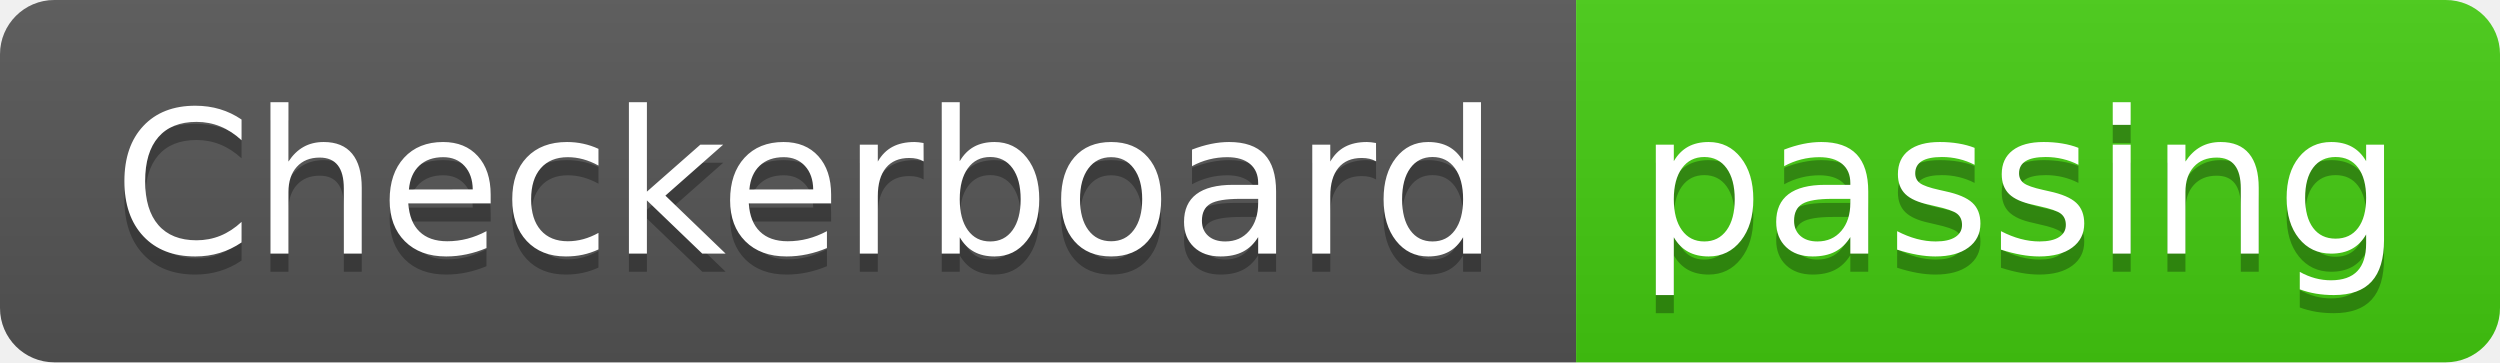
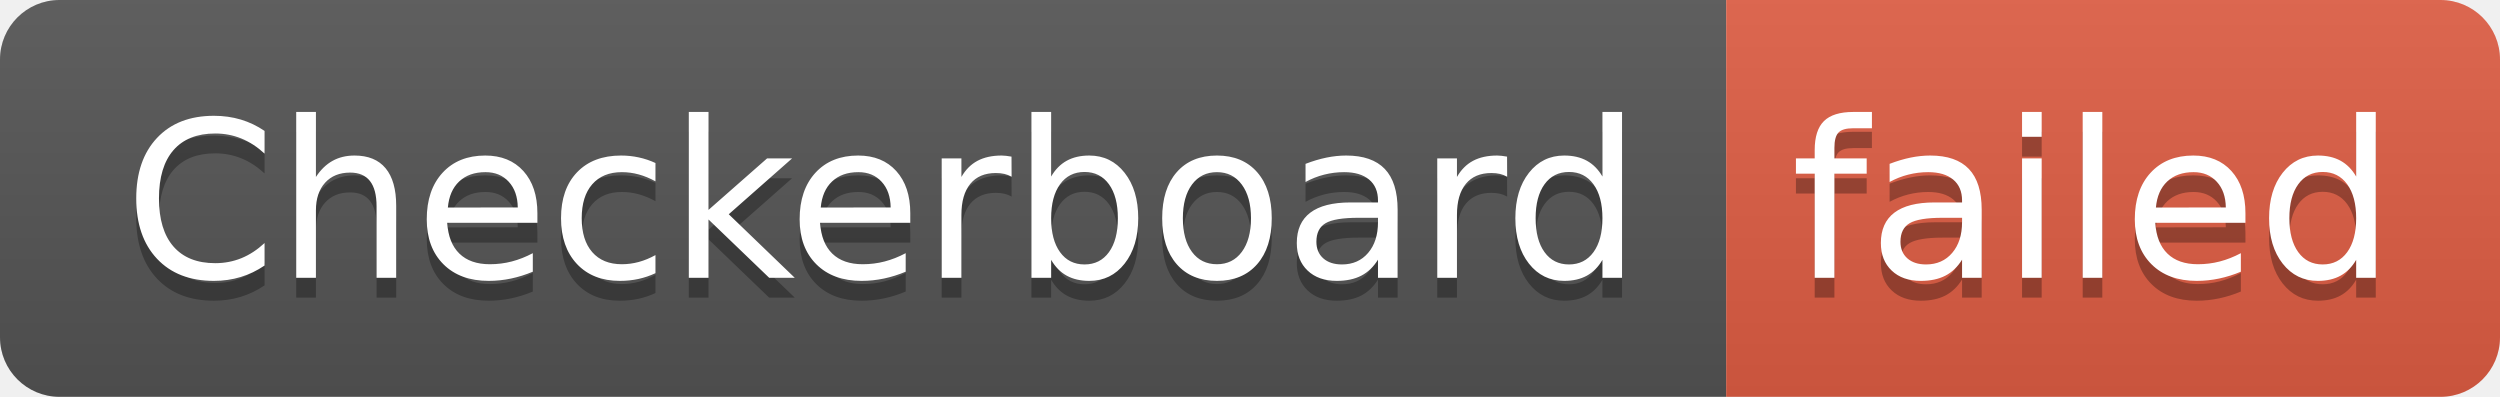
- <svg xmlns="http://www.w3.org/2000/svg" width="138" height="20" role="img" aria-label="Checkerboard: passing">
+ <svg xmlns="http://www.w3.org/2000/svg" width="126" height="20" role="img" aria-label="Checkerboard: failed">
  <linearGradient id="s" x2="0" y2="100%">
    <stop offset="0" stop-color="#bbb" stop-opacity=".1" />
    <stop offset="1" stop-opacity=".1" />
  </linearGradient>
  <clipPath id="r">
-     <rect width="138" height="20" rx="3" fill="#fff" />
+     <rect width="126" height="20" rx="3" fill="#fff" />
  </clipPath>
  <g clip-path="url(#r)">
    <rect width="87" height="20" fill="#555" />
-     <rect x="87" width="51" height="20" fill="#4c1" />
-     <rect width="138" height="20" fill="url(#s)" />
+     <rect x="87" width="39" height="20" fill="#e05d44" />
+     <rect width="126" height="20" fill="url(#s)" />
  </g>
  <g fill="#fff" text-anchor="middle" font-family="Verdana,Geneva,DejaVu Sans,sans-serif" text-rendering="geometricPrecision" font-size="110">
    <text aria-hidden="true" x="445" y="150" fill="#010101" fill-opacity=".3" transform="scale(.1)" textLength="770">Checkerboard</text>
    <text x="445" y="140" transform="scale(.1)" fill="#fff" textLength="770">Checkerboard</text>
-     <text aria-hidden="true" x="1115" y="150" fill="#010101" fill-opacity=".3" transform="scale(.1)" textLength="410">passing</text>
-     <text x="1115" y="140" transform="scale(.1)" fill="#fff" textLength="410">passing</text>
+     <text aria-hidden="true" x="1055" y="150" fill="#010101" fill-opacity=".3" transform="scale(.1)" textLength="290">failed</text>
+     <text x="1055" y="140" transform="scale(.1)" fill="#fff" textLength="290">failed</text>
  </g>
</svg>
